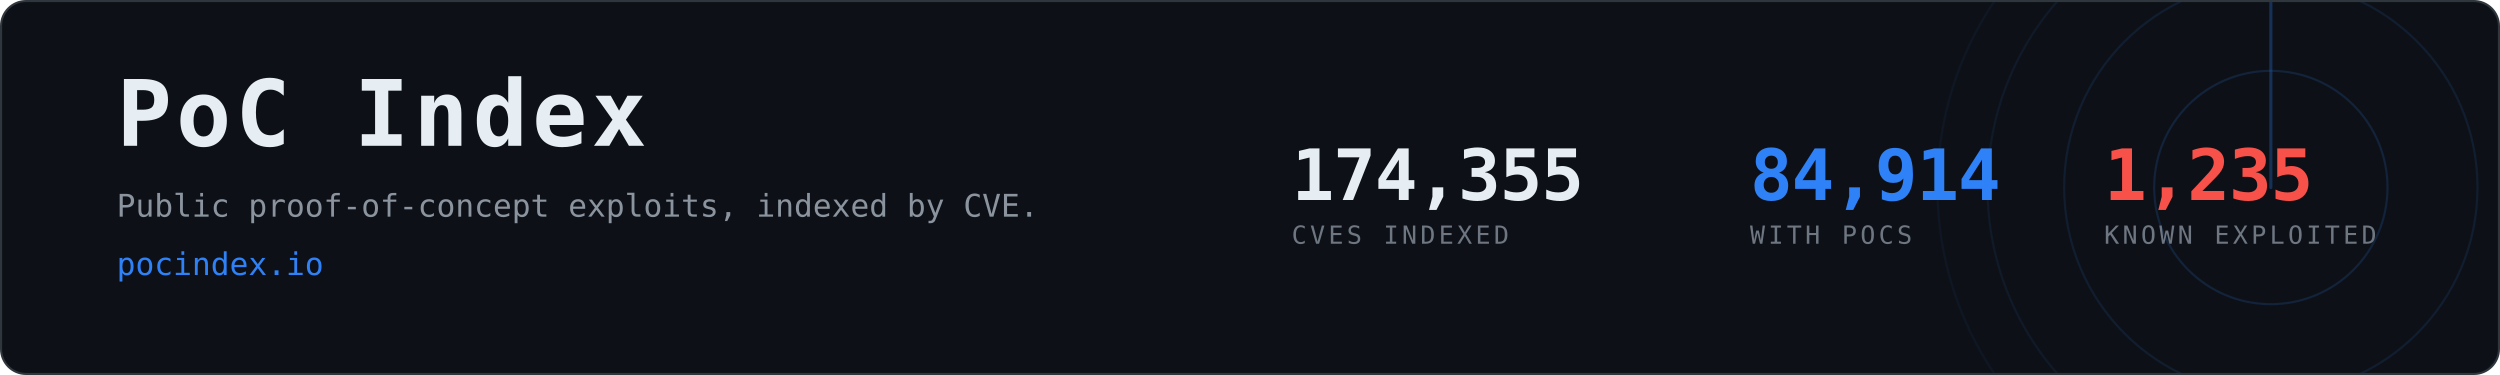
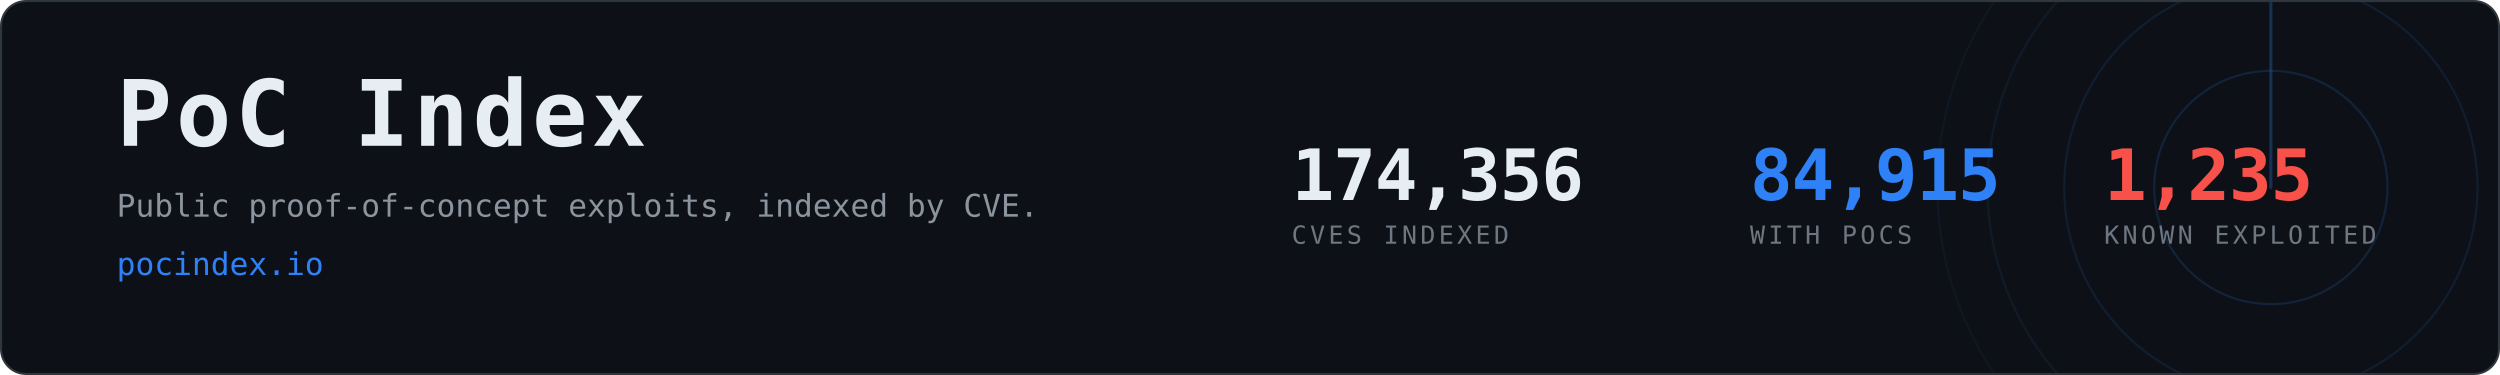
- <svg xmlns="http://www.w3.org/2000/svg" width="1200" height="180" viewBox="0 0 1200 180" role="img" aria-label="PoC Index, 84,914 CVEs with public proof-of-concept exploits">
+ <svg xmlns="http://www.w3.org/2000/svg" width="1200" height="180" viewBox="0 0 1200 180" role="img" aria-label="PoC Index, 84,915 CVEs with public proof-of-concept exploits">
  <clipPath id="card">
    <rect x="1" y="1" width="1198" height="178" rx="12" />
  </clipPath>
  <rect x="0.5" y="0.5" width="1199" height="179" rx="12" fill="#0d1117" stroke="#30363d" />
  <g clip-path="url(#card)" opacity="0.6">
    <g>
      <circle cx="1090" cy="90" r="56.0" fill="none" stroke="#2f81f7" stroke-width="1" opacity="0.270" />
      <circle cx="1090" cy="90" r="99.2" fill="none" stroke="#2f81f7" stroke-width="1" opacity="0.195" />
      <circle cx="1090" cy="90" r="136.0" fill="none" stroke="#2f81f7" stroke-width="1" opacity="0.135" />
      <circle cx="1090" cy="90" r="160.0" fill="none" stroke="#2f81f7" stroke-width="1" opacity="0.090" />
      <line x1="1090" y1="90" x2="1090" y2="-70.0" stroke="#2f81f7" stroke-width="1.5" stroke-linecap="round" opacity="0.480">
        <animateTransform attributeName="transform" type="rotate" from="0 1090 90" to="360 1090 90" dur="8s" repeatCount="indefinite" />
      </line>
    </g>
  </g>
  <text x="56" y="70" font-family="ui-monospace,SFMono-Regular,Menlo,Consolas,monospace" font-size="44" font-weight="700" fill="#e6edf3" letter-spacing="2">PoC Index</text>
  <text x="56" y="104" font-family="ui-monospace,SFMono-Regular,Menlo,Consolas,monospace" font-size="15" fill="#8b949e">
    Public proof-of-concept exploits, indexed by CVE.</text>
  <text x="56" y="132" font-family="ui-monospace,SFMono-Regular,Menlo,Consolas,monospace" font-size="15" fill="#2f81f7">pocindex.io</text>
-   <text x="620" y="96" font-family="ui-monospace,SFMono-Regular,Menlo,Consolas,monospace" font-size="34" font-weight="700" fill="#e6edf3" letter-spacing="-0.5">174,355</text>
+   <text x="620" y="96" font-family="ui-monospace,SFMono-Regular,Menlo,Consolas,monospace" font-size="34" font-weight="700" fill="#e6edf3" letter-spacing="-0.5">174,356</text>
  <text x="620" y="117" font-family="ui-monospace,SFMono-Regular,Menlo,Consolas,monospace" font-size="12" fill="#6e7681" letter-spacing="1.6">CVES INDEXED</text>
-   <text x="840" y="96" font-family="ui-monospace,SFMono-Regular,Menlo,Consolas,monospace" font-size="34" font-weight="700" fill="#2f81f7" letter-spacing="-0.5">84,914</text>
+   <text x="840" y="96" font-family="ui-monospace,SFMono-Regular,Menlo,Consolas,monospace" font-size="34" font-weight="700" fill="#2f81f7" letter-spacing="-0.5">84,915</text>
  <text x="840" y="117" font-family="ui-monospace,SFMono-Regular,Menlo,Consolas,monospace" font-size="12" fill="#6e7681" letter-spacing="1.6">WITH POCS</text>
  <text x="1010" y="96" font-family="ui-monospace,SFMono-Regular,Menlo,Consolas,monospace" font-size="34" font-weight="700" fill="#f85149" letter-spacing="-0.5">1,235</text>
  <text x="1010" y="117" font-family="ui-monospace,SFMono-Regular,Menlo,Consolas,monospace" font-size="12" fill="#6e7681" letter-spacing="1.6">KNOWN EXPLOITED</text>
</svg>
